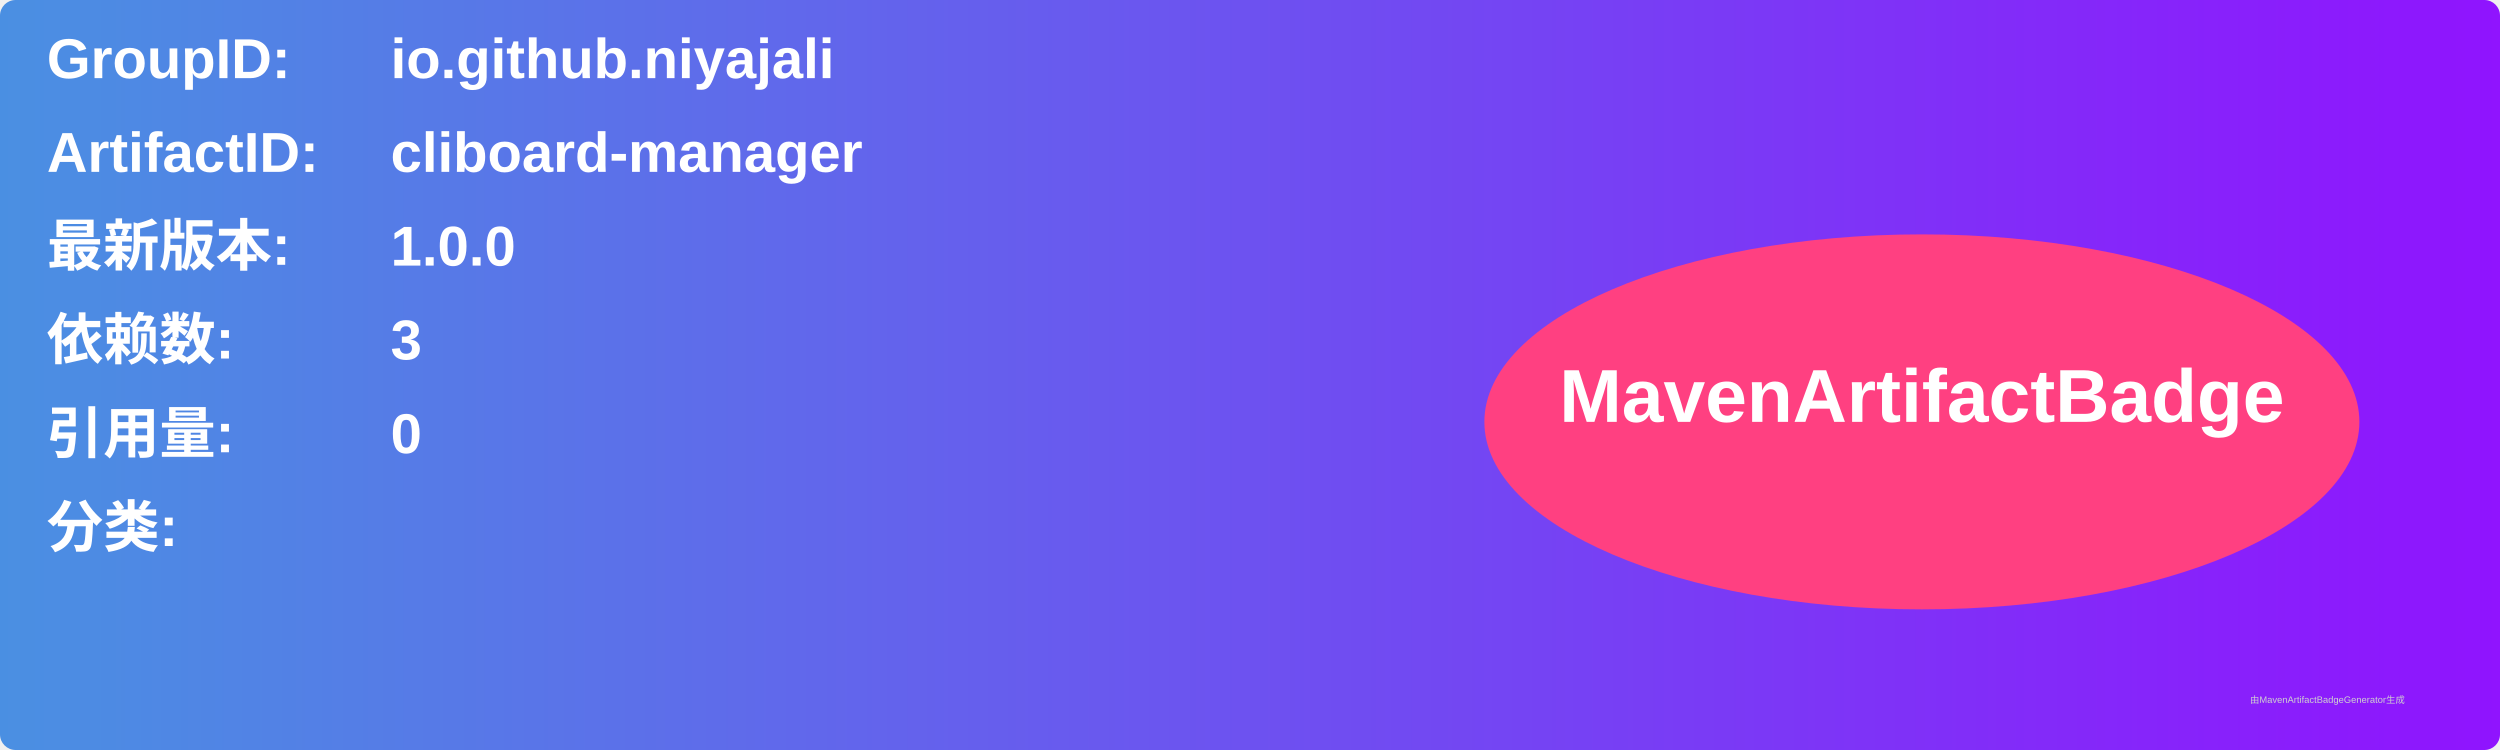
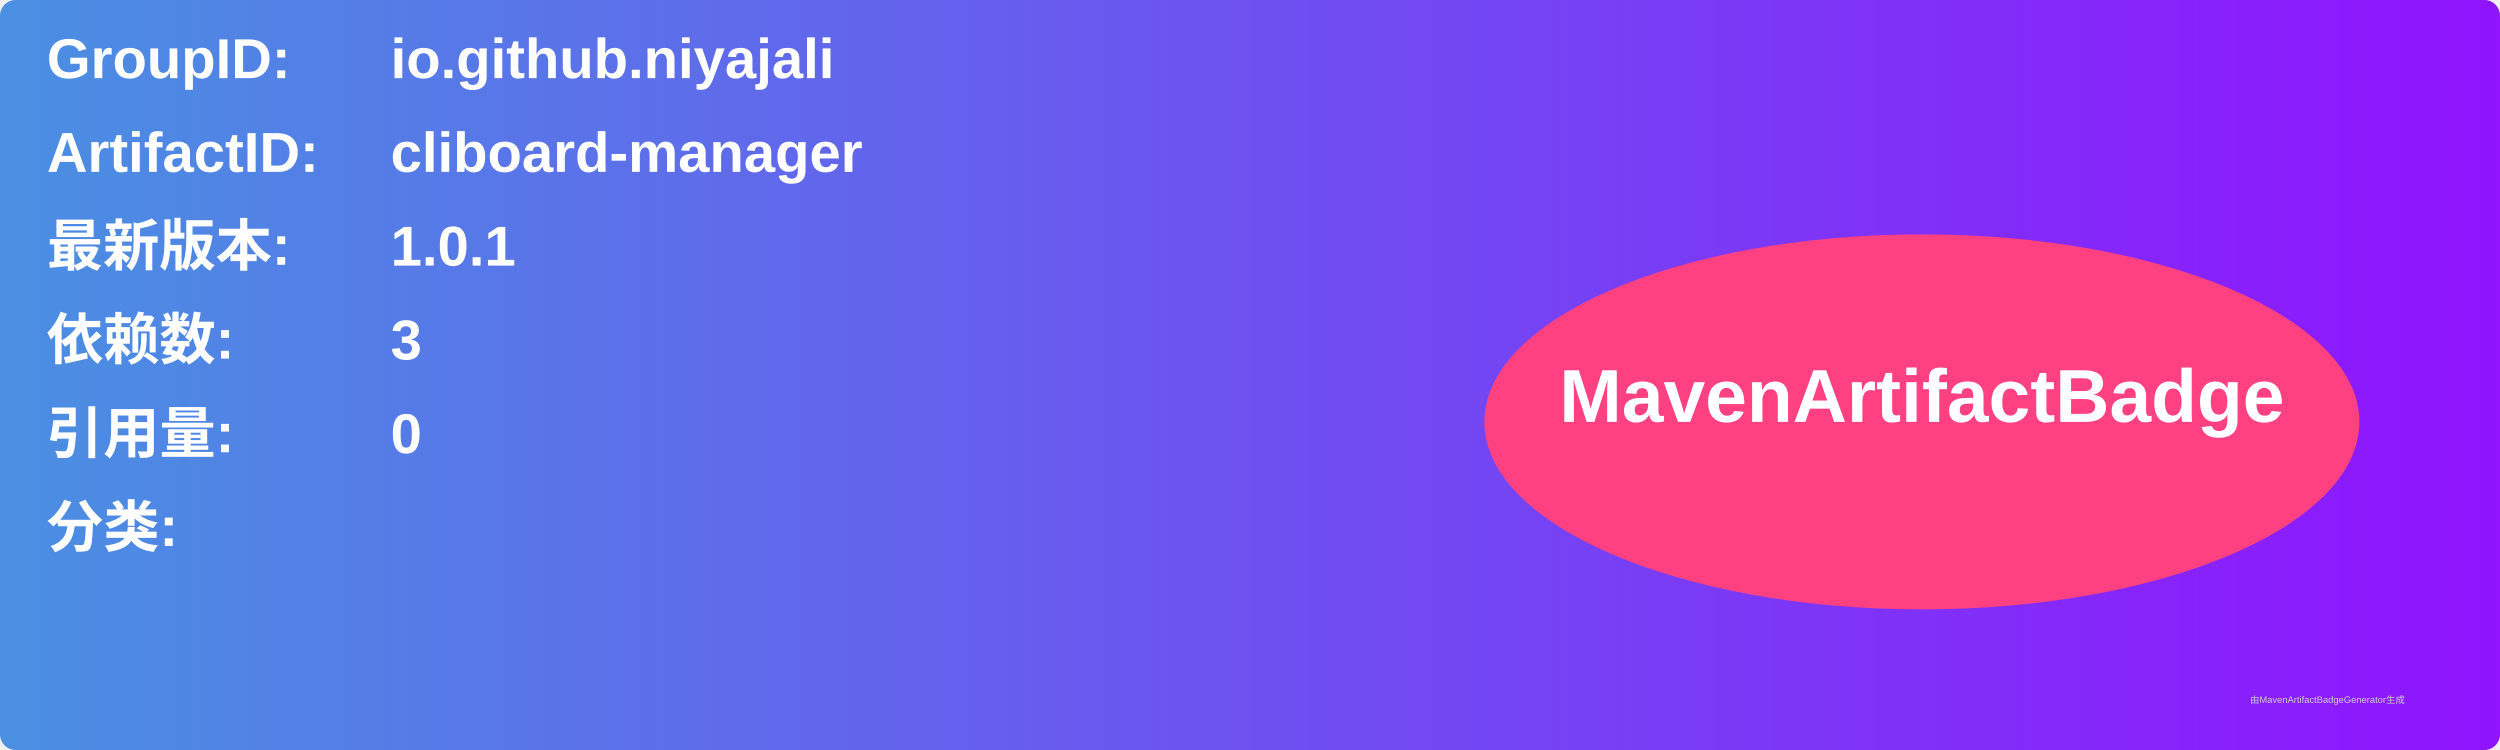
<svg xmlns="http://www.w3.org/2000/svg" width="800" height="240" viewBox="0 0 800 240">
  <linearGradient id="grad" x1="0%" y1="0%" x2="100%" y2="0%">
    <stop offset="0%" stop-color="#4a90e2" />
    <stop offset="100%" stop-color="#9013fe" />
  </linearGradient>
  <rect width="100%" height="100%" rx="5" ry="5" fill="url(#grad)" />
  <g transform="translate(15, 15)">
    <text x="0" y="10" font-family="Arial" font-size="18" fill="white" font-weight="bold" width="260">GroupID:</text>
    <text x="110" y="10" font-family="Arial" font-size="18" fill="white" font-weight="bold" width="460">io.github.niyajali</text>
    <text x="0" y="40" font-family="Arial" font-size="18" fill="white" font-weight="bold" width="260">ArtifactID:</text>
    <text x="110" y="40" font-family="Arial" font-size="18" fill="white" font-weight="bold" width="460">cliboard-manager</text>
    <text x="0" y="70" font-family="Arial" font-size="18" fill="white" font-weight="bold">最新版本:</text>
    <text x="110" y="70" font-family="Arial" font-size="18" fill="white" font-weight="bold">
-       <tspan font-weight="bold">1.0.0</tspan>
+       <tspan font-weight="bold">1.0.1</tspan>
    </text>
    <text x="0" y="100" font-family="Arial" font-size="18" fill="white" font-weight="bold">依赖数: </text>
    <text x="110" y="100" font-family="Arial" font-size="18" fill="white">
      <tspan font-weight="bold">3</tspan>
    </text>
    <text x="0" y="130" font-family="Arial" font-size="18" fill="white" font-weight="bold">引用量: </text>
    <text x="110" y="130" font-family="Arial" font-size="18" fill="white">
      <tspan font-weight="bold">0</tspan>
    </text>
    <text x="0" y="160" font-family="Arial" font-size="18" fill="white" font-weight="bold">分类:</text>
    <text x="10" y="190" font-family="Arial" font-size="10" fill="white">
      <tspan font-weight="bold" />
    </text>
    <ellipse cx="600" cy="120" rx="140" ry="60" fill="#ff4081" />
    <text x="600" y="120" text-anchor="middle" font-family="Arial" font-size="24" fill="white" font-weight="bold">MavenArtifactBadge</text>
  </g>
  <text x="720" y="225" font-family="Arial" font-size="3" fill="#d0d0d0">由MavenArtifactBadgeGenerator生成</text>
</svg>
